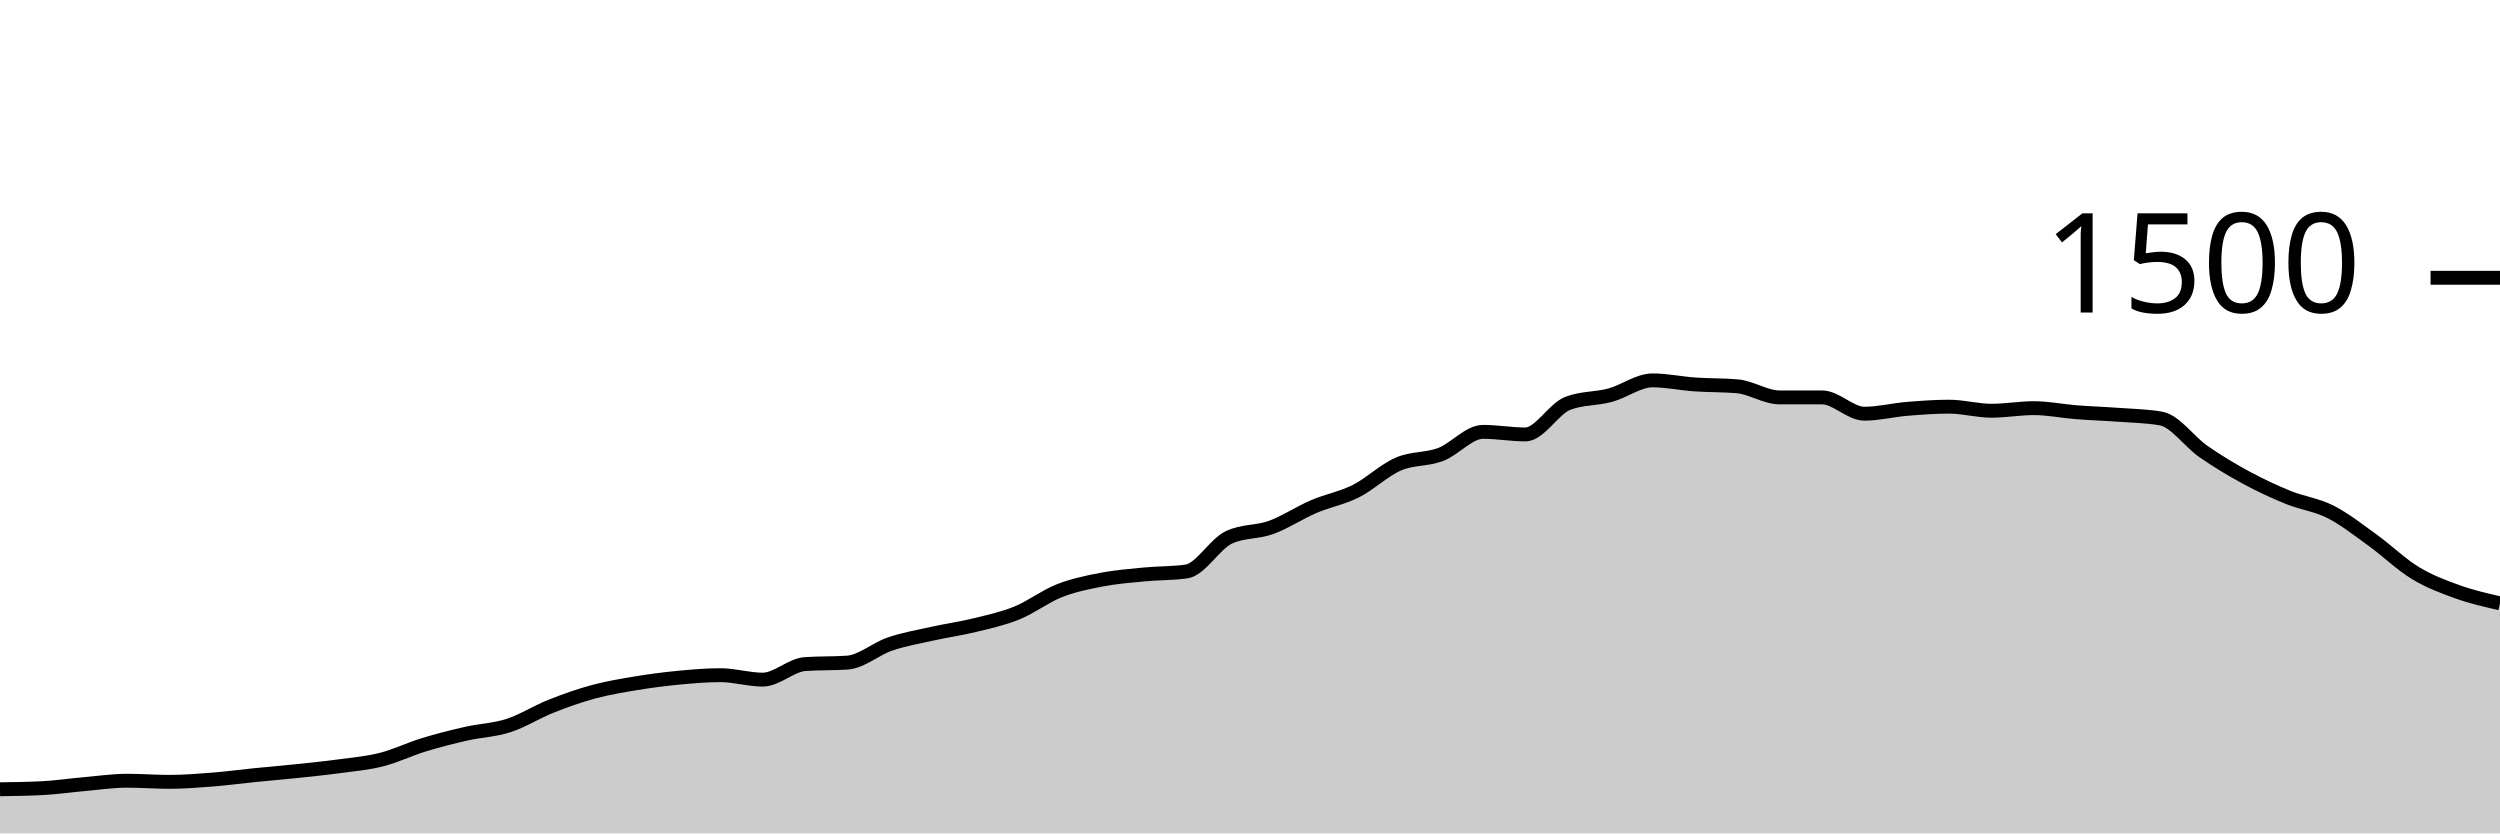
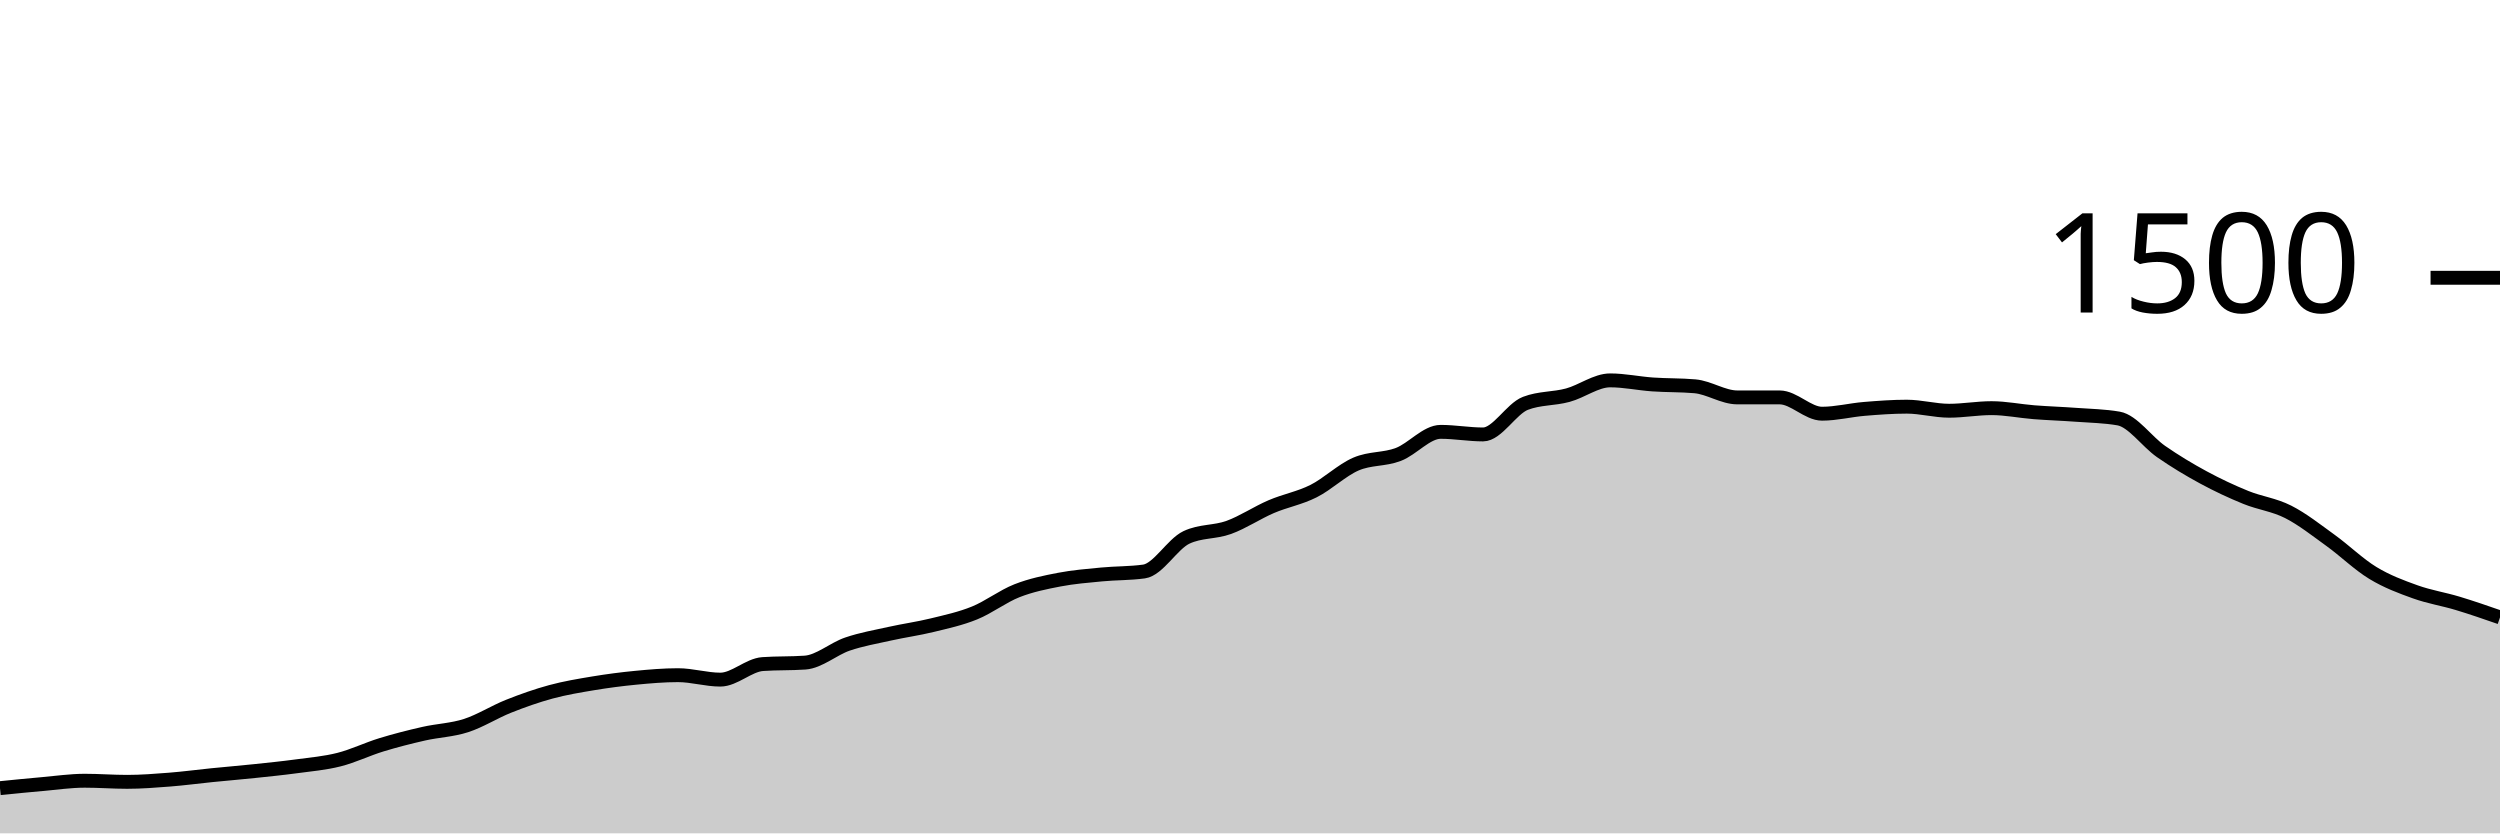
<svg xmlns="http://www.w3.org/2000/svg" viewBox="0 0 180 60">
  <g transform="translate(0,20)">
-     <path class="area" fill="rgba(0, 0, 0, 0.2)" d="M0,36.827C1.017,36.813,2.034,36.8,3.051,36.747C4.068,36.693,5.085,36.542,6.102,36.453C7.119,36.364,8.136,36.213,9.153,36.213C10.169,36.213,11.186,36.293,12.203,36.293C13.22,36.293,14.237,36.213,15.254,36.133C16.271,36.053,17.288,35.916,18.305,35.813C19.322,35.711,20.339,35.627,21.356,35.52C22.373,35.413,23.39,35.311,24.407,35.173C25.424,35.036,26.441,34.951,27.458,34.693C28.475,34.436,29.492,33.938,30.508,33.627C31.525,33.316,32.542,33.058,33.559,32.827C34.576,32.596,35.593,32.569,36.61,32.24C37.627,31.911,38.644,31.258,39.661,30.853C40.678,30.449,41.695,30.089,42.712,29.813C43.729,29.538,44.746,29.369,45.763,29.2C46.78,29.031,47.797,28.898,48.814,28.8C49.831,28.702,50.847,28.613,51.864,28.613C52.881,28.613,53.898,28.933,54.915,28.933C55.932,28.933,56.949,27.884,57.966,27.813C58.983,27.742,60,27.778,61.017,27.707C62.034,27.636,63.051,26.72,64.068,26.373C65.085,26.027,66.102,25.853,67.119,25.627C68.136,25.4,69.153,25.262,70.169,25.013C71.186,24.764,72.203,24.547,73.22,24.133C74.237,23.72,75.254,22.933,76.271,22.533C77.288,22.133,78.305,21.929,79.322,21.733C80.339,21.538,81.356,21.458,82.373,21.36C83.39,21.262,84.407,21.289,85.424,21.147C86.441,21.004,87.458,19.173,88.475,18.693C89.492,18.213,90.508,18.342,91.525,17.973C92.542,17.604,93.559,16.916,94.576,16.48C95.593,16.044,96.61,15.871,97.627,15.36C98.644,14.849,99.661,13.853,100.678,13.413C101.695,12.973,102.712,13.107,103.729,12.72C104.746,12.333,105.763,11.093,106.78,11.093C107.797,11.093,108.814,11.28,109.831,11.28C110.847,11.28,111.864,9.431,112.881,9.04C113.898,8.649,114.915,8.729,115.932,8.453C116.949,8.178,117.966,7.387,118.983,7.387C120,7.387,121.017,7.609,122.034,7.68C123.051,7.751,124.068,7.724,125.085,7.813C126.102,7.902,127.119,8.613,128.136,8.613C129.153,8.613,130.169,8.613,131.186,8.613C132.203,8.613,133.22,9.787,134.237,9.787C135.254,9.787,136.271,9.524,137.288,9.44C138.305,9.356,139.322,9.28,140.339,9.28C141.356,9.28,142.373,9.573,143.39,9.573C144.407,9.573,145.424,9.387,146.441,9.387C147.458,9.387,148.475,9.6,149.492,9.68C150.508,9.76,151.525,9.791,152.542,9.867C153.559,9.942,154.576,9.956,155.593,10.133C156.61,10.311,157.627,11.8,158.644,12.507C159.661,13.213,160.678,13.822,161.695,14.373C162.712,14.924,163.729,15.4,164.746,15.813C165.763,16.227,166.78,16.338,167.797,16.853C168.814,17.369,169.831,18.173,170.847,18.907C171.864,19.64,172.881,20.636,173.898,21.253C174.915,21.871,175.932,22.249,176.949,22.613C177.966,22.978,178.983,23.209,180,23.44L180,40C178.983,40,177.966,40,176.949,40C175.932,40,174.915,40,173.898,40C172.881,40,171.864,40,170.847,40C169.831,40,168.814,40,167.797,40C166.78,40,165.763,40,164.746,40C163.729,40,162.712,40,161.695,40C160.678,40,159.661,40,158.644,40C157.627,40,156.61,40,155.593,40C154.576,40,153.559,40,152.542,40C151.525,40,150.508,40,149.492,40C148.475,40,147.458,40,146.441,40C145.424,40,144.407,40,143.39,40C142.373,40,141.356,40,140.339,40C139.322,40,138.305,40,137.288,40C136.271,40,135.254,40,134.237,40C133.22,40,132.203,40,131.186,40C130.169,40,129.153,40,128.136,40C127.119,40,126.102,40,125.085,40C124.068,40,123.051,40,122.034,40C121.017,40,120,40,118.983,40C117.966,40,116.949,40,115.932,40C114.915,40,113.898,40,112.881,40C111.864,40,110.847,40,109.831,40C108.814,40,107.797,40,106.78,40C105.763,40,104.746,40,103.729,40C102.712,40,101.695,40,100.678,40C99.661,40,98.644,40,97.627,40C96.61,40,95.593,40,94.576,40C93.559,40,92.542,40,91.525,40C90.508,40,89.492,40,88.475,40C87.458,40,86.441,40,85.424,40C84.407,40,83.39,40,82.373,40C81.356,40,80.339,40,79.322,40C78.305,40,77.288,40,76.271,40C75.254,40,74.237,40,73.22,40C72.203,40,71.186,40,70.169,40C69.153,40,68.136,40,67.119,40C66.102,40,65.085,40,64.068,40C63.051,40,62.034,40,61.017,40C60,40,58.983,40,57.966,40C56.949,40,55.932,40,54.915,40C53.898,40,52.881,40,51.864,40C50.847,40,49.831,40,48.814,40C47.797,40,46.78,40,45.763,40C44.746,40,43.729,40,42.712,40C41.695,40,40.678,40,39.661,40C38.644,40,37.627,40,36.61,40C35.593,40,34.576,40,33.559,40C32.542,40,31.525,40,30.508,40C29.492,40,28.475,40,27.458,40C26.441,40,25.424,40,24.407,40C23.39,40,22.373,40,21.356,40C20.339,40,19.322,40,18.305,40C17.288,40,16.271,40,15.254,40C14.237,40,13.22,40,12.203,40C11.186,40,10.169,40,9.153,40C8.136,40,7.119,40,6.102,40C5.085,40,4.068,40,3.051,40C2.034,40,1.017,40,0,40Z" />
-     <path class="line" stroke="black" fill="none" d="M0,36.827C1.017,36.813,2.034,36.8,3.051,36.747C4.068,36.693,5.085,36.542,6.102,36.453C7.119,36.364,8.136,36.213,9.153,36.213C10.169,36.213,11.186,36.293,12.203,36.293C13.22,36.293,14.237,36.213,15.254,36.133C16.271,36.053,17.288,35.916,18.305,35.813C19.322,35.711,20.339,35.627,21.356,35.52C22.373,35.413,23.39,35.311,24.407,35.173C25.424,35.036,26.441,34.951,27.458,34.693C28.475,34.436,29.492,33.938,30.508,33.627C31.525,33.316,32.542,33.058,33.559,32.827C34.576,32.596,35.593,32.569,36.61,32.24C37.627,31.911,38.644,31.258,39.661,30.853C40.678,30.449,41.695,30.089,42.712,29.813C43.729,29.538,44.746,29.369,45.763,29.2C46.78,29.031,47.797,28.898,48.814,28.8C49.831,28.702,50.847,28.613,51.864,28.613C52.881,28.613,53.898,28.933,54.915,28.933C55.932,28.933,56.949,27.884,57.966,27.813C58.983,27.742,60,27.778,61.017,27.707C62.034,27.636,63.051,26.72,64.068,26.373C65.085,26.027,66.102,25.853,67.119,25.627C68.136,25.4,69.153,25.262,70.169,25.013C71.186,24.764,72.203,24.547,73.22,24.133C74.237,23.72,75.254,22.933,76.271,22.533C77.288,22.133,78.305,21.929,79.322,21.733C80.339,21.538,81.356,21.458,82.373,21.36C83.39,21.262,84.407,21.289,85.424,21.147C86.441,21.004,87.458,19.173,88.475,18.693C89.492,18.213,90.508,18.342,91.525,17.973C92.542,17.604,93.559,16.916,94.576,16.48C95.593,16.044,96.61,15.871,97.627,15.36C98.644,14.849,99.661,13.853,100.678,13.413C101.695,12.973,102.712,13.107,103.729,12.72C104.746,12.333,105.763,11.093,106.78,11.093C107.797,11.093,108.814,11.28,109.831,11.28C110.847,11.28,111.864,9.431,112.881,9.04C113.898,8.649,114.915,8.729,115.932,8.453C116.949,8.178,117.966,7.387,118.983,7.387C120,7.387,121.017,7.609,122.034,7.68C123.051,7.751,124.068,7.724,125.085,7.813C126.102,7.902,127.119,8.613,128.136,8.613C129.153,8.613,130.169,8.613,131.186,8.613C132.203,8.613,133.22,9.787,134.237,9.787C135.254,9.787,136.271,9.524,137.288,9.44C138.305,9.356,139.322,9.28,140.339,9.28C141.356,9.28,142.373,9.573,143.39,9.573C144.407,9.573,145.424,9.387,146.441,9.387C147.458,9.387,148.475,9.6,149.492,9.68C150.508,9.76,151.525,9.791,152.542,9.867C153.559,9.942,154.576,9.956,155.593,10.133C156.61,10.311,157.627,11.8,158.644,12.507C159.661,13.213,160.678,13.822,161.695,14.373C162.712,14.924,163.729,15.4,164.746,15.813C165.763,16.227,166.78,16.338,167.797,16.853C168.814,17.369,169.831,18.173,170.847,18.907C171.864,19.64,172.881,20.636,173.898,21.253C174.915,21.871,175.932,22.249,176.949,22.613C177.966,22.978,178.983,23.209,180,23.44" />
+     <path class="area" fill="rgba(0, 0, 0, 0.2)" d="M0,36.747C1.017,36.644,2.034,36.542,3.051,36.453C4.068,36.364,5.085,36.213,6.102,36.213C7.119,36.213,8.136,36.293,9.153,36.293C10.169,36.293,11.186,36.213,12.203,36.133C13.22,36.053,14.237,35.916,15.254,35.813C16.271,35.711,17.288,35.627,18.305,35.52C19.322,35.413,20.339,35.311,21.356,35.173C22.373,35.036,23.39,34.951,24.407,34.693C25.424,34.436,26.441,33.938,27.458,33.627C28.475,33.316,29.492,33.058,30.508,32.827C31.525,32.596,32.542,32.569,33.559,32.24C34.576,31.911,35.593,31.258,36.61,30.853C37.627,30.449,38.644,30.089,39.661,29.813C40.678,29.538,41.695,29.369,42.712,29.2C43.729,29.031,44.746,28.898,45.763,28.8C46.78,28.702,47.797,28.613,48.814,28.613C49.831,28.613,50.847,28.933,51.864,28.933C52.881,28.933,53.898,27.884,54.915,27.813C55.932,27.742,56.949,27.778,57.966,27.707C58.983,27.636,60,26.72,61.017,26.373C62.034,26.027,63.051,25.853,64.068,25.627C65.085,25.4,66.102,25.262,67.119,25.013C68.136,24.764,69.153,24.547,70.169,24.133C71.186,23.72,72.203,22.933,73.22,22.533C74.237,22.133,75.254,21.929,76.271,21.733C77.288,21.538,78.305,21.458,79.322,21.36C80.339,21.262,81.356,21.289,82.373,21.147C83.39,21.004,84.407,19.173,85.424,18.693C86.441,18.213,87.458,18.342,88.475,17.973C89.492,17.604,90.508,16.916,91.525,16.48C92.542,16.044,93.559,15.871,94.576,15.36C95.593,14.849,96.61,13.853,97.627,13.413C98.644,12.973,99.661,13.107,100.678,12.72C101.695,12.333,102.712,11.093,103.729,11.093C104.746,11.093,105.763,11.28,106.78,11.28C107.797,11.28,108.814,9.431,109.831,9.04C110.847,8.649,111.864,8.729,112.881,8.453C113.898,8.178,114.915,7.387,115.932,7.387C116.949,7.387,117.966,7.609,118.983,7.68C120,7.751,121.017,7.724,122.034,7.813C123.051,7.902,124.068,8.613,125.085,8.613C126.102,8.613,127.119,8.613,128.136,8.613C129.153,8.613,130.169,9.787,131.186,9.787C132.203,9.787,133.22,9.524,134.237,9.44C135.254,9.356,136.271,9.28,137.288,9.28C138.305,9.28,139.322,9.573,140.339,9.573C141.356,9.573,142.373,9.387,143.39,9.387C144.407,9.387,145.424,9.6,146.441,9.68C147.458,9.76,148.475,9.791,149.492,9.867C150.508,9.942,151.525,9.956,152.542,10.133C153.559,10.311,154.576,11.8,155.593,12.507C156.61,13.213,157.627,13.822,158.644,14.373C159.661,14.924,160.678,15.4,161.695,15.813C162.712,16.227,163.729,16.338,164.746,16.853C165.763,17.369,166.78,18.173,167.797,18.907C168.814,19.64,169.831,20.636,170.847,21.253C171.864,21.871,172.881,22.249,173.898,22.613C174.915,22.978,175.932,23.133,176.949,23.44C177.966,23.747,178.983,24.1,180,24.453L180,40C178.983,40,177.966,40,176.949,40C175.932,40,174.915,40,173.898,40C172.881,40,171.864,40,170.847,40C169.831,40,168.814,40,167.797,40C166.78,40,165.763,40,164.746,40C163.729,40,162.712,40,161.695,40C160.678,40,159.661,40,158.644,40C157.627,40,156.61,40,155.593,40C154.576,40,153.559,40,152.542,40C151.525,40,150.508,40,149.492,40C148.475,40,147.458,40,146.441,40C145.424,40,144.407,40,143.39,40C142.373,40,141.356,40,140.339,40C139.322,40,138.305,40,137.288,40C136.271,40,135.254,40,134.237,40C133.22,40,132.203,40,131.186,40C130.169,40,129.153,40,128.136,40C127.119,40,126.102,40,125.085,40C124.068,40,123.051,40,122.034,40C121.017,40,120,40,118.983,40C117.966,40,116.949,40,115.932,40C114.915,40,113.898,40,112.881,40C111.864,40,110.847,40,109.831,40C108.814,40,107.797,40,106.78,40C105.763,40,104.746,40,103.729,40C102.712,40,101.695,40,100.678,40C99.661,40,98.644,40,97.627,40C96.61,40,95.593,40,94.576,40C93.559,40,92.542,40,91.525,40C90.508,40,89.492,40,88.475,40C87.458,40,86.441,40,85.424,40C84.407,40,83.39,40,82.373,40C81.356,40,80.339,40,79.322,40C78.305,40,77.288,40,76.271,40C75.254,40,74.237,40,73.22,40C72.203,40,71.186,40,70.169,40C69.153,40,68.136,40,67.119,40C66.102,40,65.085,40,64.068,40C63.051,40,62.034,40,61.017,40C60,40,58.983,40,57.966,40C56.949,40,55.932,40,54.915,40C53.898,40,52.881,40,51.864,40C50.847,40,49.831,40,48.814,40C47.797,40,46.78,40,45.763,40C44.746,40,43.729,40,42.712,40C41.695,40,40.678,40,39.661,40C38.644,40,37.627,40,36.61,40C35.593,40,34.576,40,33.559,40C32.542,40,31.525,40,30.508,40C29.492,40,28.475,40,27.458,40C26.441,40,25.424,40,24.407,40C23.39,40,22.373,40,21.356,40C20.339,40,19.322,40,18.305,40C17.288,40,16.271,40,15.254,40C14.237,40,13.22,40,12.203,40C11.186,40,10.169,40,9.153,40C8.136,40,7.119,40,6.102,40C5.085,40,4.068,40,3.051,40C2.034,40,1.017,40,0,40Z" />
+     <path class="line" stroke="black" fill="none" d="M0,36.747C1.017,36.644,2.034,36.542,3.051,36.453C4.068,36.364,5.085,36.213,6.102,36.213C7.119,36.213,8.136,36.293,9.153,36.293C10.169,36.293,11.186,36.213,12.203,36.133C13.22,36.053,14.237,35.916,15.254,35.813C16.271,35.711,17.288,35.627,18.305,35.52C19.322,35.413,20.339,35.311,21.356,35.173C22.373,35.036,23.39,34.951,24.407,34.693C25.424,34.436,26.441,33.938,27.458,33.627C28.475,33.316,29.492,33.058,30.508,32.827C31.525,32.596,32.542,32.569,33.559,32.24C34.576,31.911,35.593,31.258,36.61,30.853C37.627,30.449,38.644,30.089,39.661,29.813C40.678,29.538,41.695,29.369,42.712,29.2C43.729,29.031,44.746,28.898,45.763,28.8C46.78,28.702,47.797,28.613,48.814,28.613C49.831,28.613,50.847,28.933,51.864,28.933C52.881,28.933,53.898,27.884,54.915,27.813C55.932,27.742,56.949,27.778,57.966,27.707C58.983,27.636,60,26.72,61.017,26.373C62.034,26.027,63.051,25.853,64.068,25.627C65.085,25.4,66.102,25.262,67.119,25.013C68.136,24.764,69.153,24.547,70.169,24.133C71.186,23.72,72.203,22.933,73.22,22.533C74.237,22.133,75.254,21.929,76.271,21.733C77.288,21.538,78.305,21.458,79.322,21.36C80.339,21.262,81.356,21.289,82.373,21.147C83.39,21.004,84.407,19.173,85.424,18.693C86.441,18.213,87.458,18.342,88.475,17.973C89.492,17.604,90.508,16.916,91.525,16.48C92.542,16.044,93.559,15.871,94.576,15.36C95.593,14.849,96.61,13.853,97.627,13.413C98.644,12.973,99.661,13.107,100.678,12.72C101.695,12.333,102.712,11.093,103.729,11.093C104.746,11.093,105.763,11.28,106.78,11.28C107.797,11.28,108.814,9.431,109.831,9.04C110.847,8.649,111.864,8.729,112.881,8.453C113.898,8.178,114.915,7.387,115.932,7.387C116.949,7.387,117.966,7.609,118.983,7.68C120,7.751,121.017,7.724,122.034,7.813C123.051,7.902,124.068,8.613,125.085,8.613C126.102,8.613,127.119,8.613,128.136,8.613C129.153,8.613,130.169,9.787,131.186,9.787C132.203,9.787,133.22,9.524,134.237,9.44C135.254,9.356,136.271,9.28,137.288,9.28C138.305,9.28,139.322,9.573,140.339,9.573C141.356,9.573,142.373,9.387,143.39,9.387C144.407,9.387,145.424,9.6,146.441,9.68C147.458,9.76,148.475,9.791,149.492,9.867C150.508,9.942,151.525,9.956,152.542,10.133C153.559,10.311,154.576,11.8,155.593,12.507C156.61,13.213,157.627,13.822,158.644,14.373C159.661,14.924,160.678,15.4,161.695,15.813C162.712,16.227,163.729,16.338,164.746,16.853C165.763,17.369,166.78,18.173,167.797,18.907C168.814,19.64,169.831,20.636,170.847,21.253C171.864,21.871,172.881,22.249,173.898,22.613C174.915,22.978,175.932,23.133,176.949,23.44C177.966,23.747,178.983,24.1,180,24.453" />
    <path class="axis-ceiling" stroke-width="1" stroke="black" fill="none" d="M175,0L180,0" />
    <text class="axis-ceiling-label" font-family="sans-serif" text-anchor="end" font-size="10px" x="170" y="2.5">1500</text>
  </g>
</svg>
